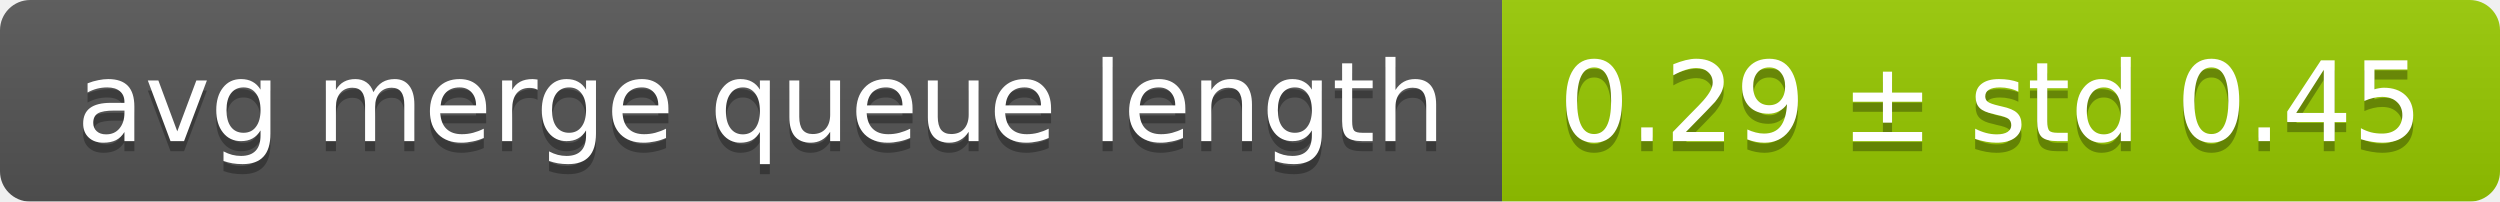
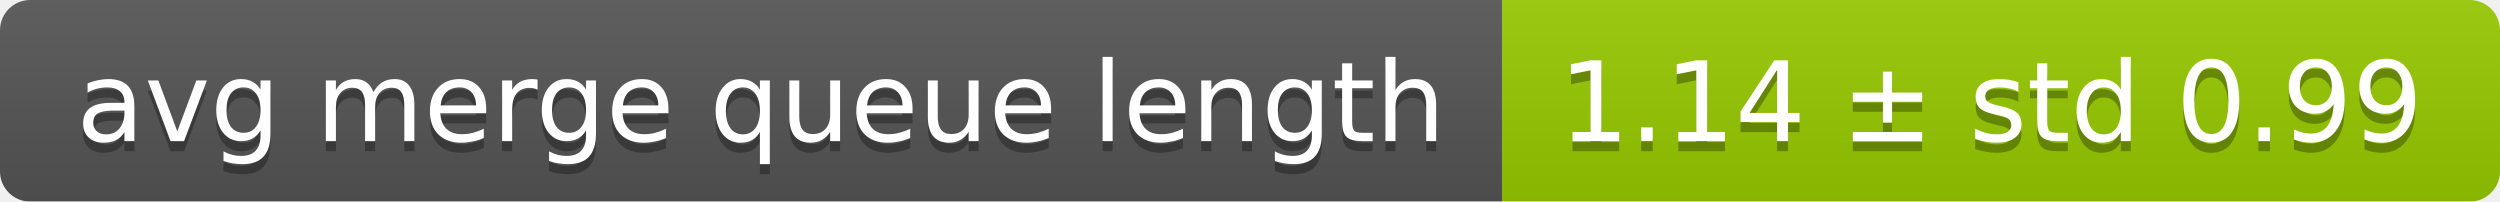
<svg xmlns="http://www.w3.org/2000/svg" width="248" height="20">
  <linearGradient id="smooth" x2="0" y2="100%">
    <stop offset="0" stop-color="#bbb" stop-opacity=".1" />
    <stop offset="1" stop-opacity=".1" />
  </linearGradient>
  <mask id="round">
    <rect width="248" height="20" rx="3" fill="#fff" />
  </mask>
  <g mask="url(#round)">
    <rect width="149" height="20" fill="#555" />
    <rect x="149" width="99" height="20" fill="#97ca00" />
    <rect width="248" height="20" fill="url(#smooth)" />
  </g>
  <g fill="#fff" text-anchor="middle" font-family="DejaVu Sans,Verdana,Geneva,sans-serif" font-size="11">
    <text x="75.5" y="15" fill="#010101" fill-opacity=".3">avg merge queue length</text>
    <text x="75.5" y="14">avg merge queue length</text>
-     <text x="197.5" y="15" fill="#010101" fill-opacity=".3">0.29 ± std 0.45</text>
-     <text x="197.5" y="14">0.29 ± std 0.45</text>
+     <text x="197.5" y="15" fill="#010101" fill-opacity=".3">1.14 ± std 0.99</text>
+     <text x="197.5" y="14">1.14 ± std 0.99</text>
  </g>
</svg>
